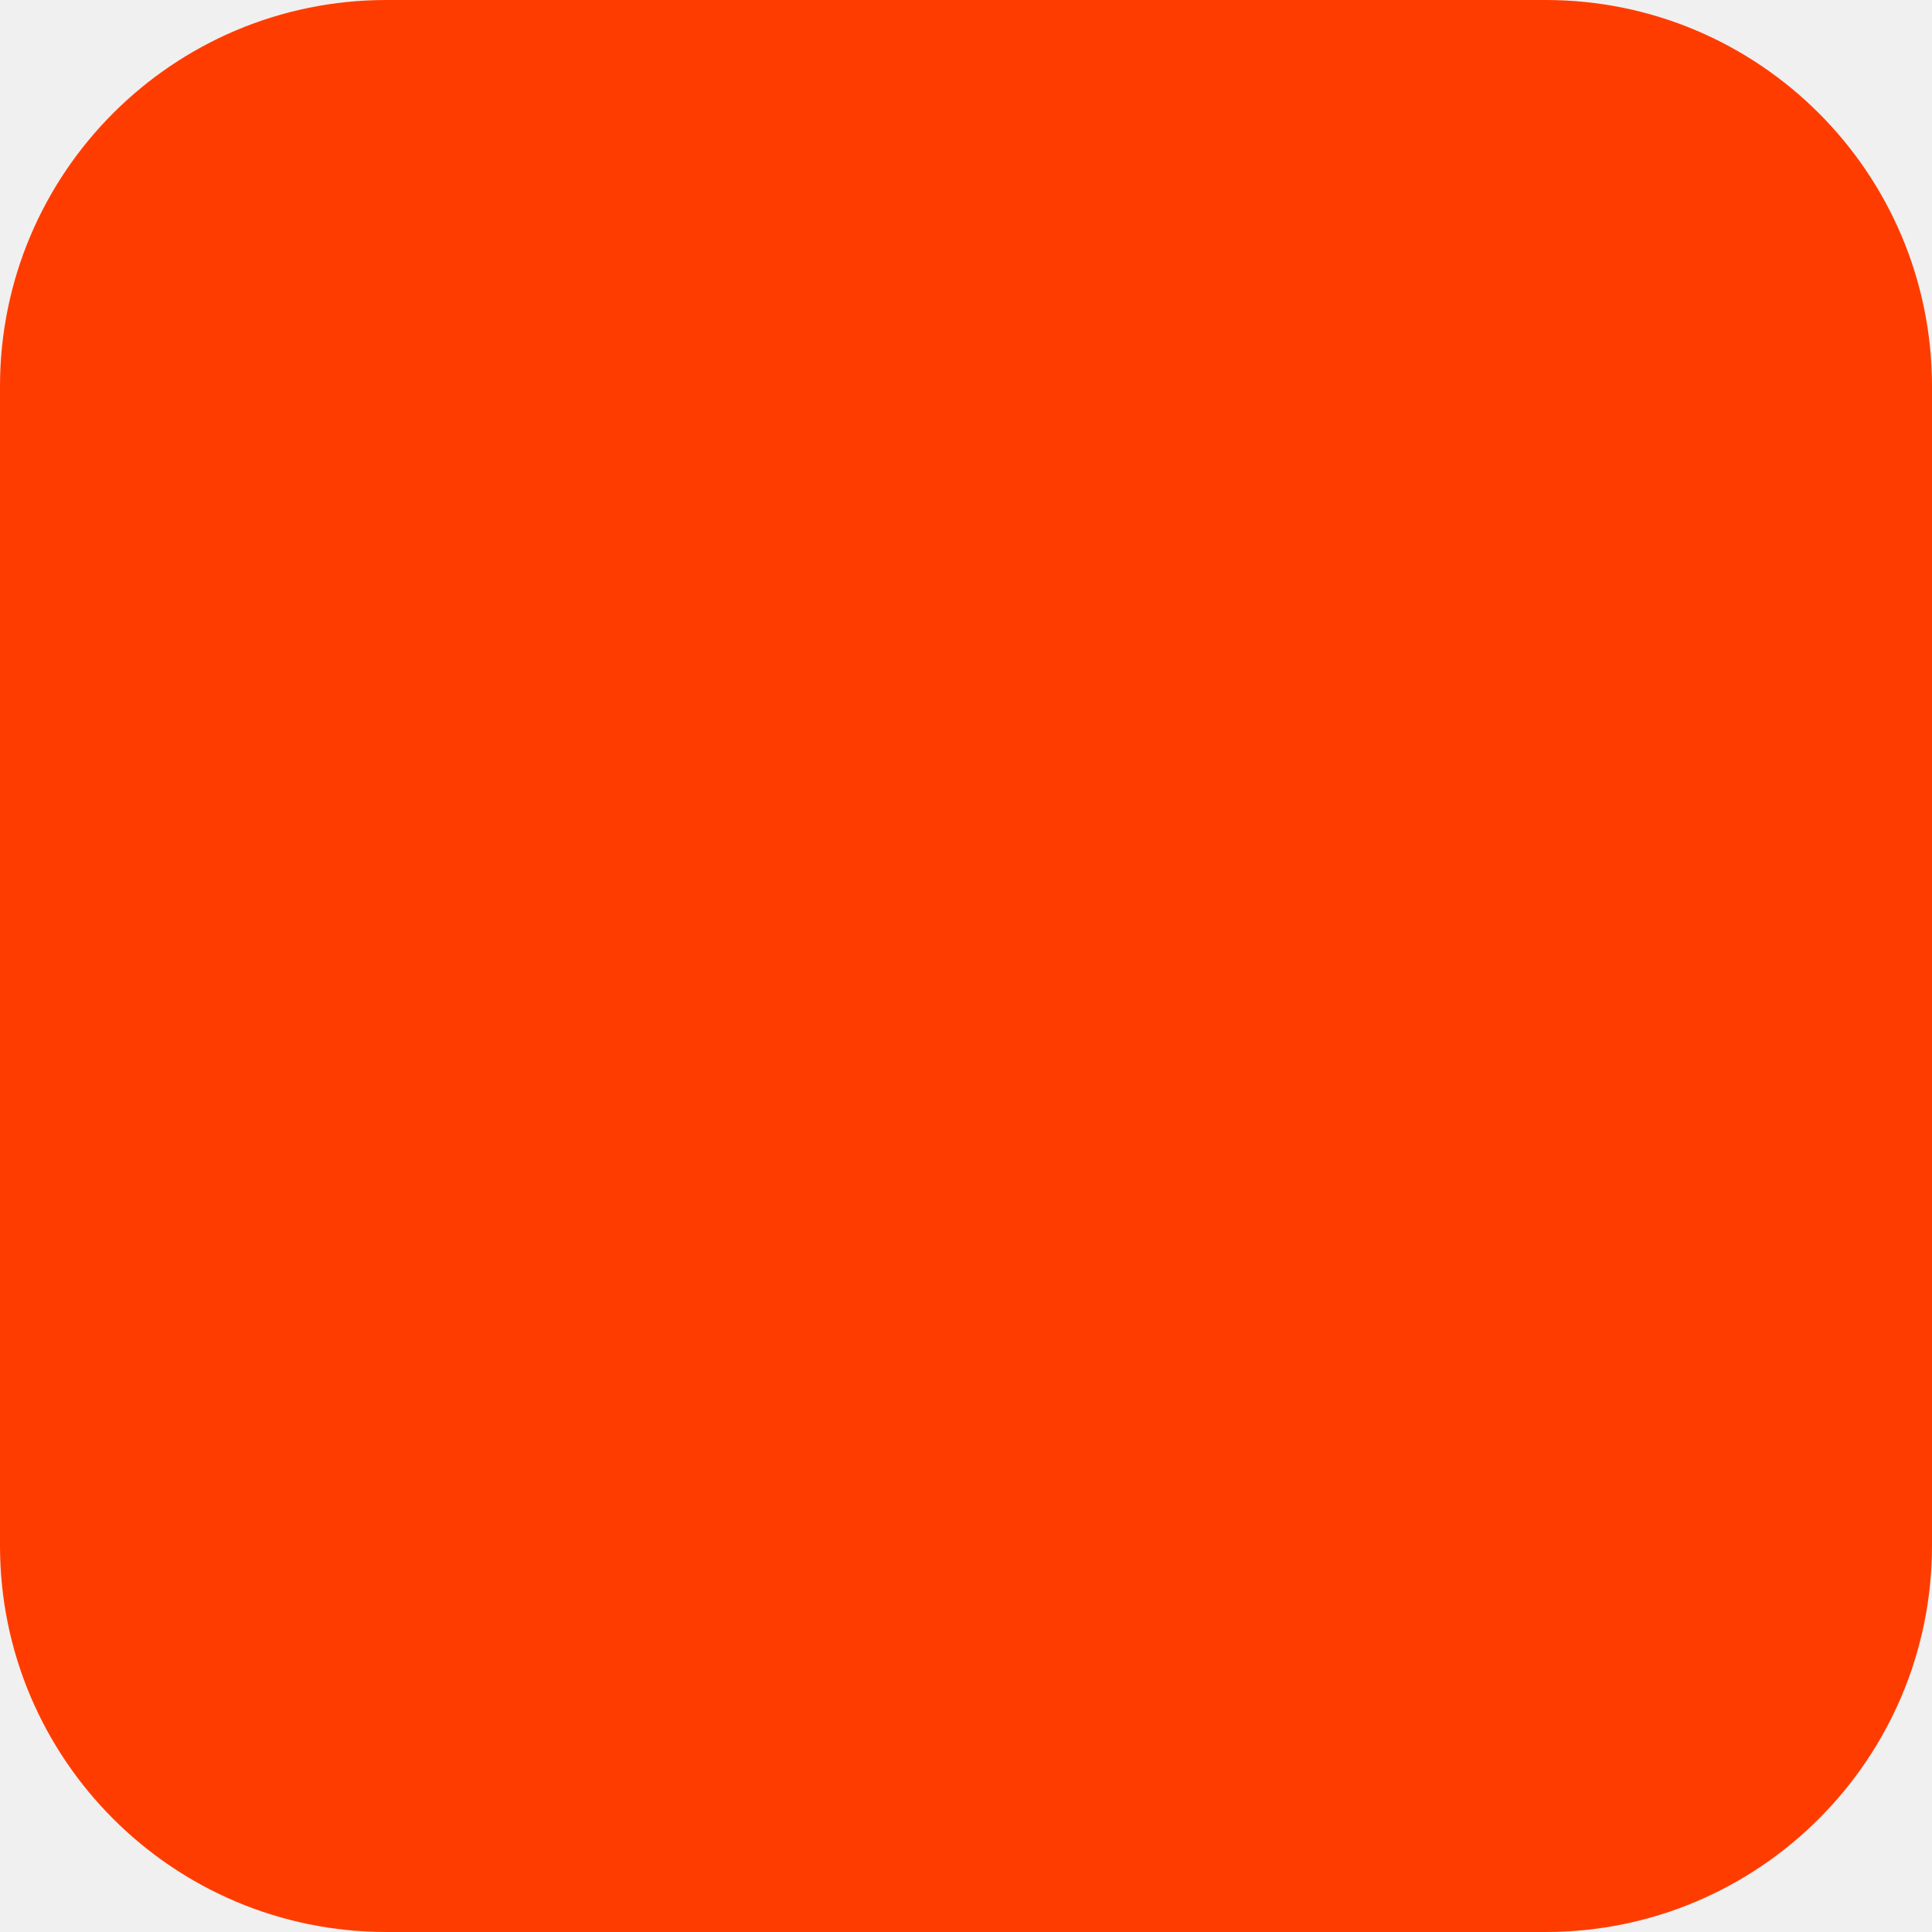
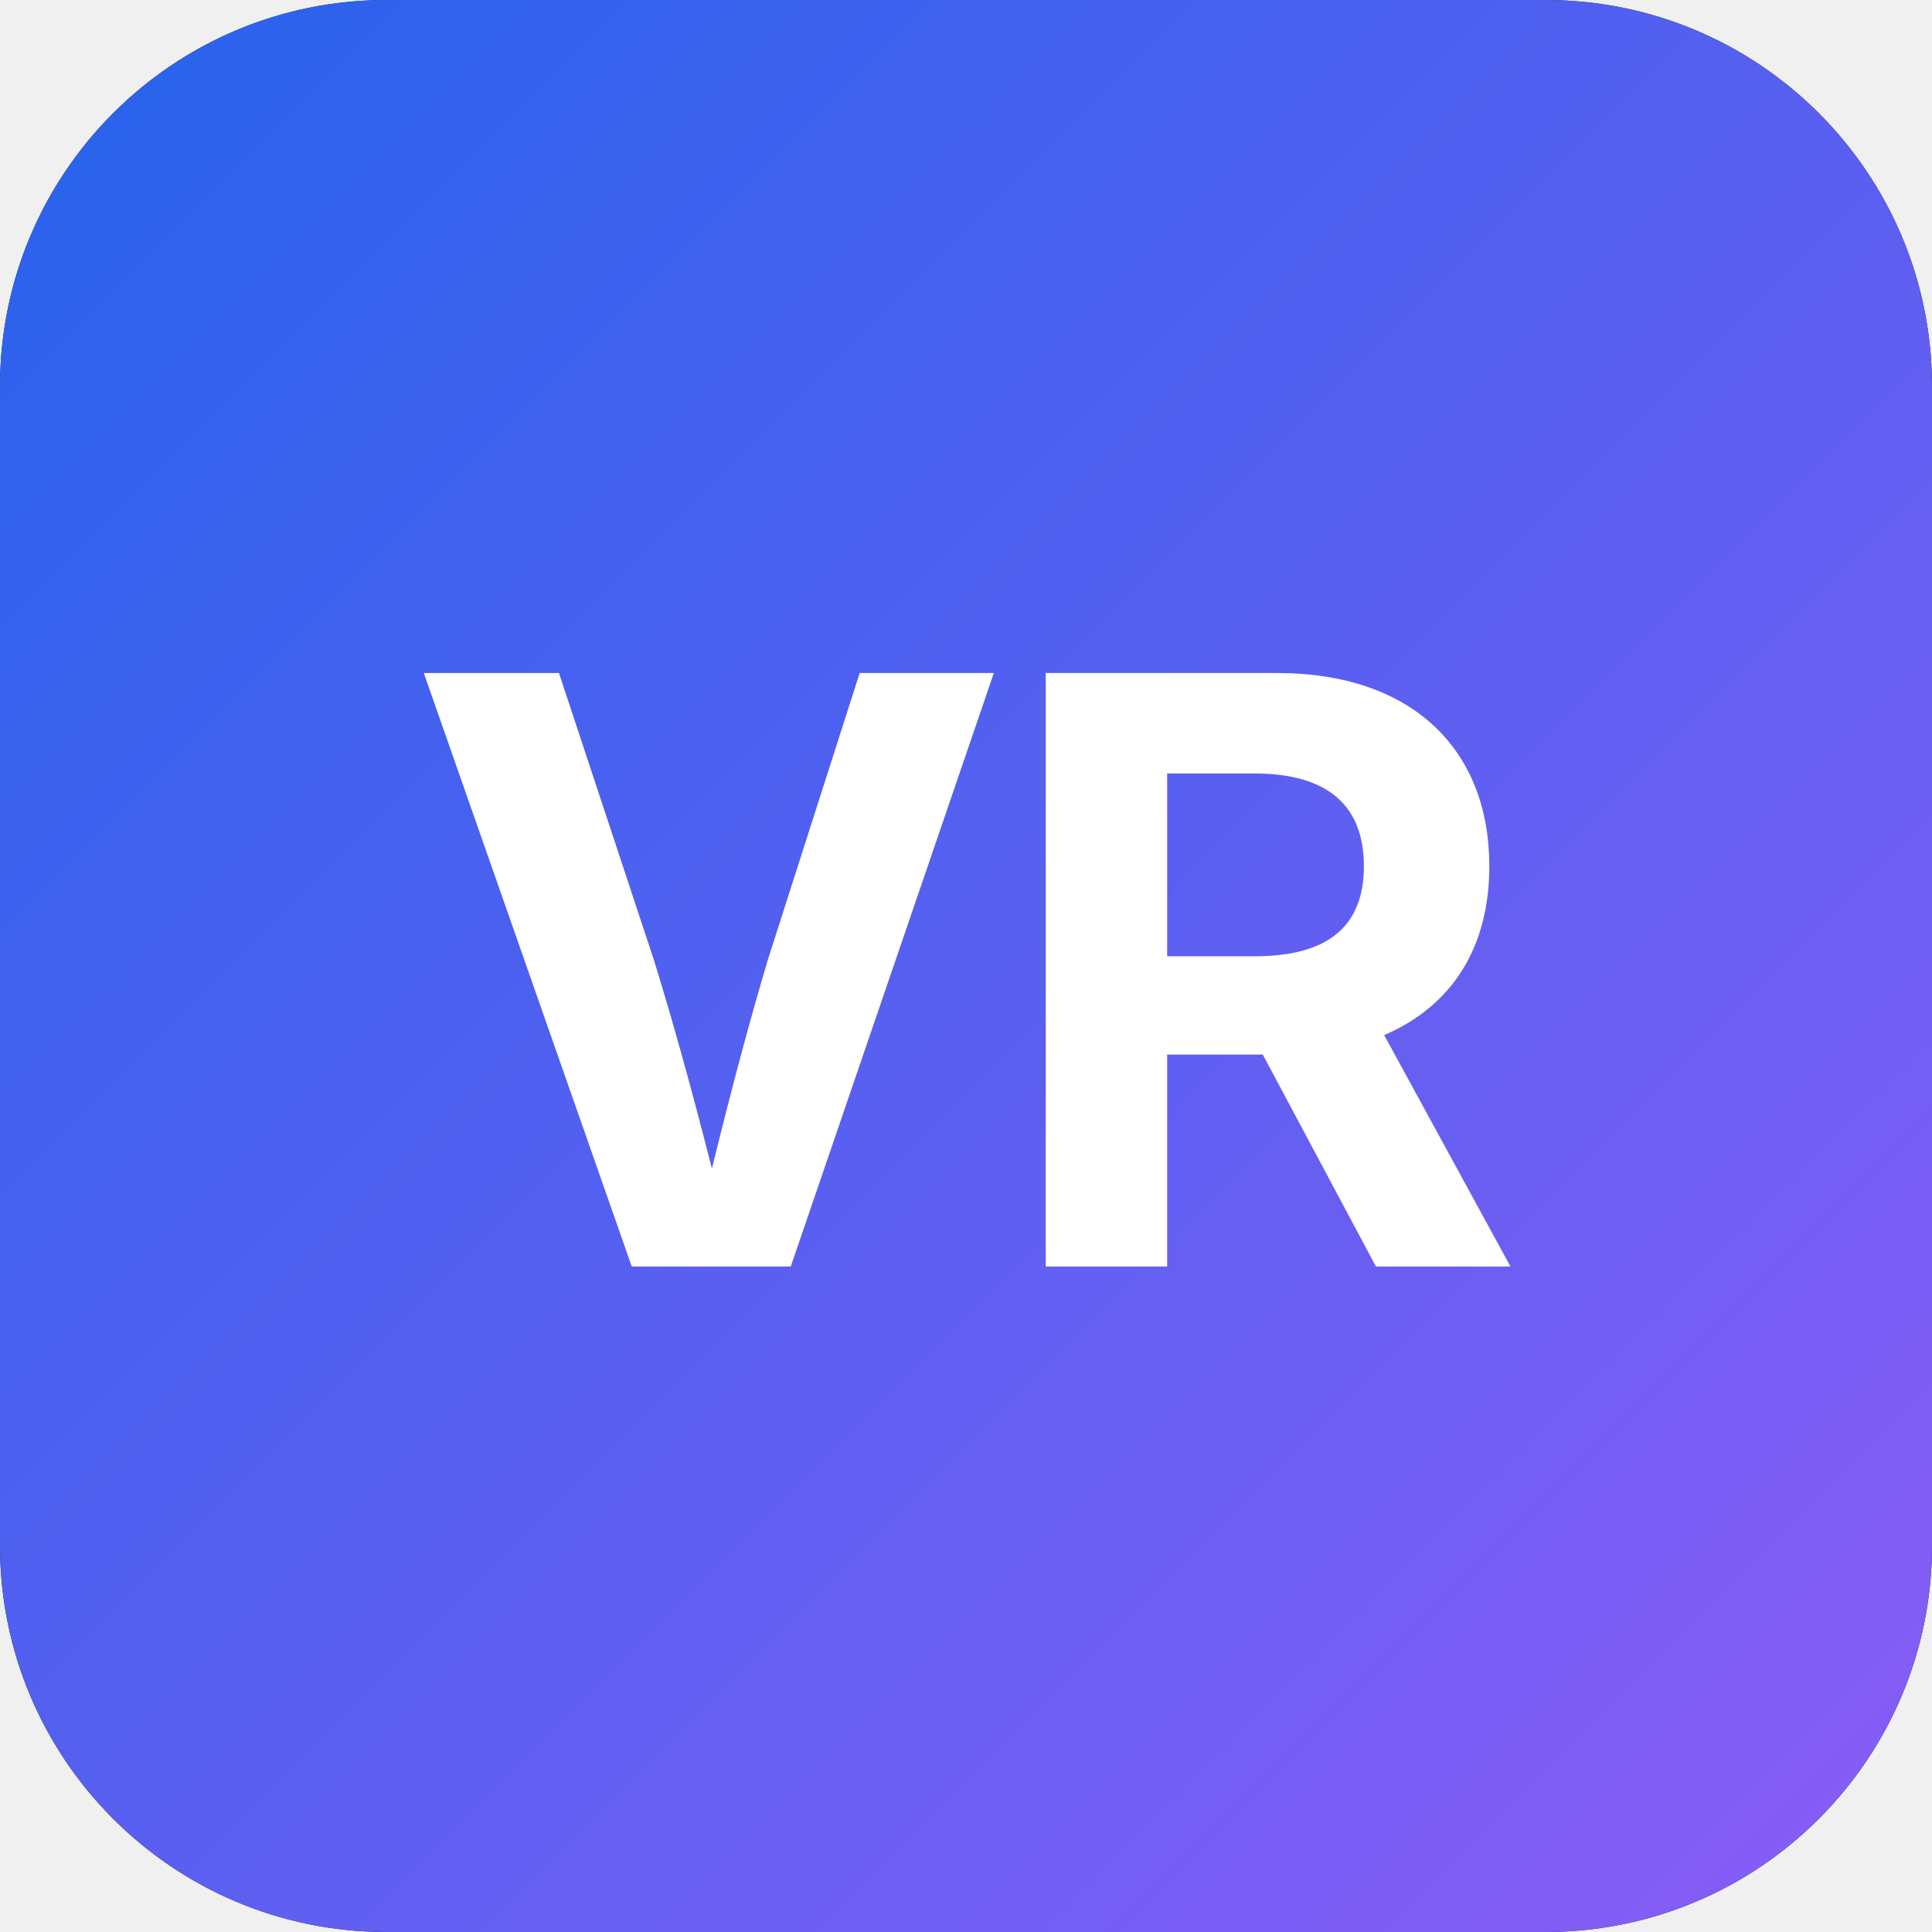
<svg xmlns="http://www.w3.org/2000/svg" width="180" height="180" viewBox="0 0 180 180" fill="none">
-   <rect width="180" height="180" rx="36" fill="#FF3C00" />
+   <rect width="180" height="180" rx="36" fill="#0F172A" />
+   <rect width="180" height="180" rx="36" fill="url(#grad)" />
+   <text x="90" y="118" font-family="Inter, Arial, sans-serif" font-size="76" font-weight="700" fill="white" text-anchor="middle" letter-spacing="-2">VR</text>
+   <defs>
+     <linearGradient id="grad" x1="0" y1="0" x2="180" y2="180" gradientUnits="userSpaceOnUse">
+       <stop offset="0%" stop-color="#2563EB" />
+       <stop offset="100%" stop-color="#8B5CF6" />
+     </linearGradient>
+   </defs>
</svg>
